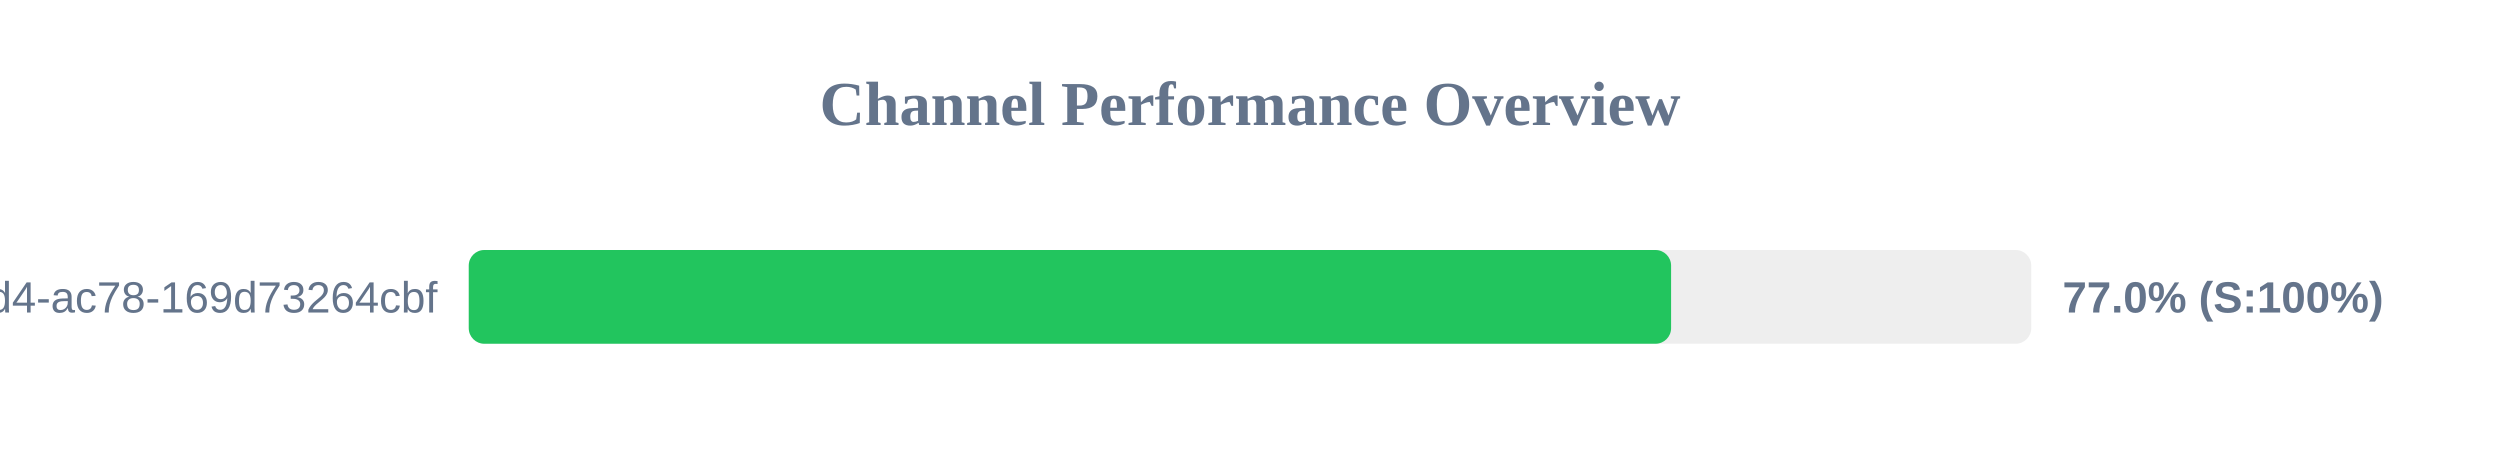
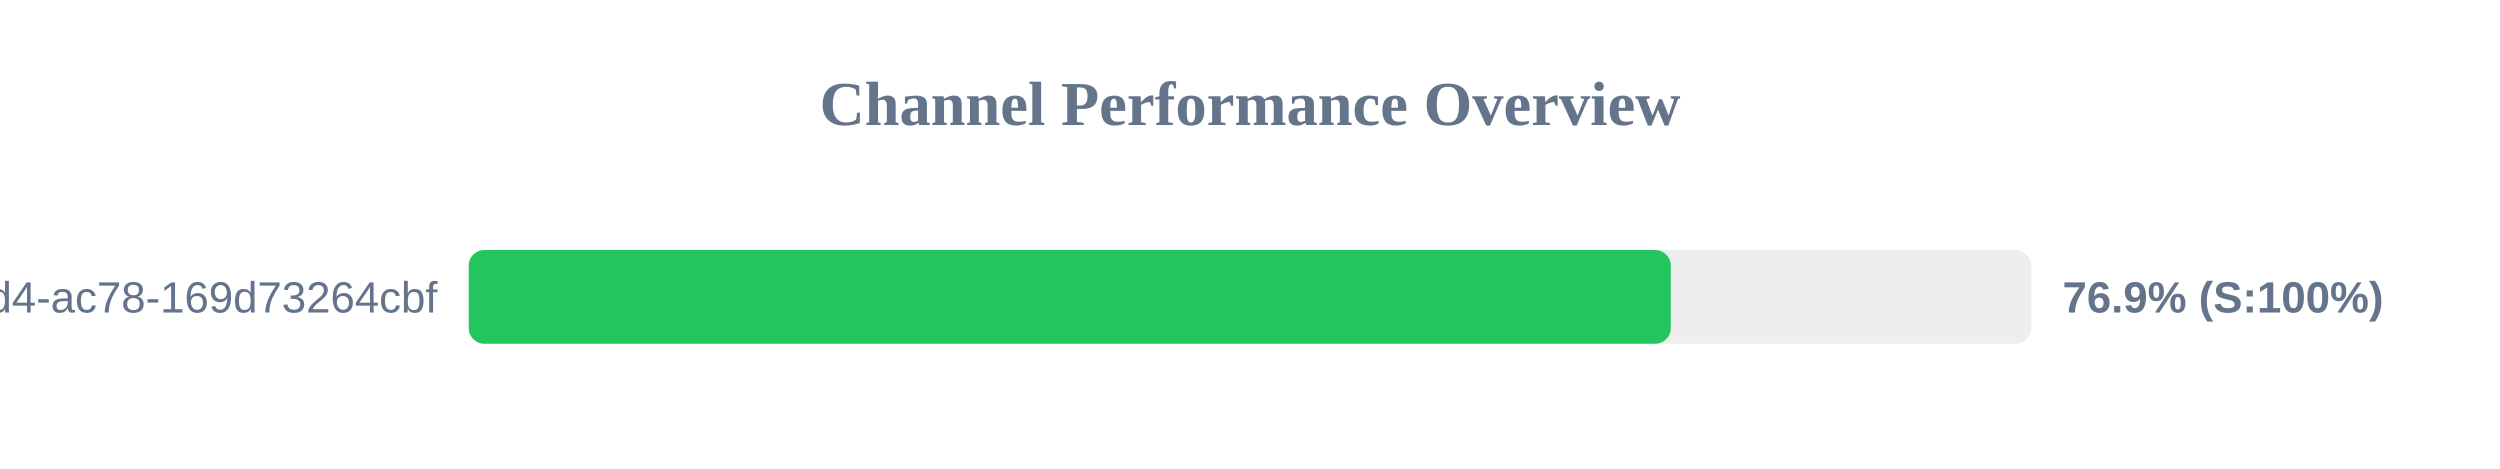
<svg xmlns="http://www.w3.org/2000/svg" width="800" height="150" version="1.1">
  <style>
        .row { font: 14px Arial; fill: #64748b; }
        .score { font: bold 14px Arial; fill: #64748b; }
    </style>
  <text x="400" y="40" text-anchor="middle" font-size="20px" font-weight="bold" fill="#64748b">Channel Performance Overview</text>
  <rect x="150" y="80" width="500" height="30" fill="#eee" rx="5" />
-   <rect x="150" y="80" width="384.75" height="30" fill="#22c55e" rx="5" />
+   <rect x="150" y="80" width="384.65" height="30" fill="#22c55e" rx="5" />
  <text x="140" y="100" text-anchor="end" class="row">?uuid=48c2c901-72e6-46d4-ac78-169d73264cbf</text>
-   <text x="660" y="100" text-anchor="start" class="score">77.0% (S:100%)</text>
+   <text x="660" y="100" text-anchor="start" class="score">76.9% (S:100%)</text>
</svg>
